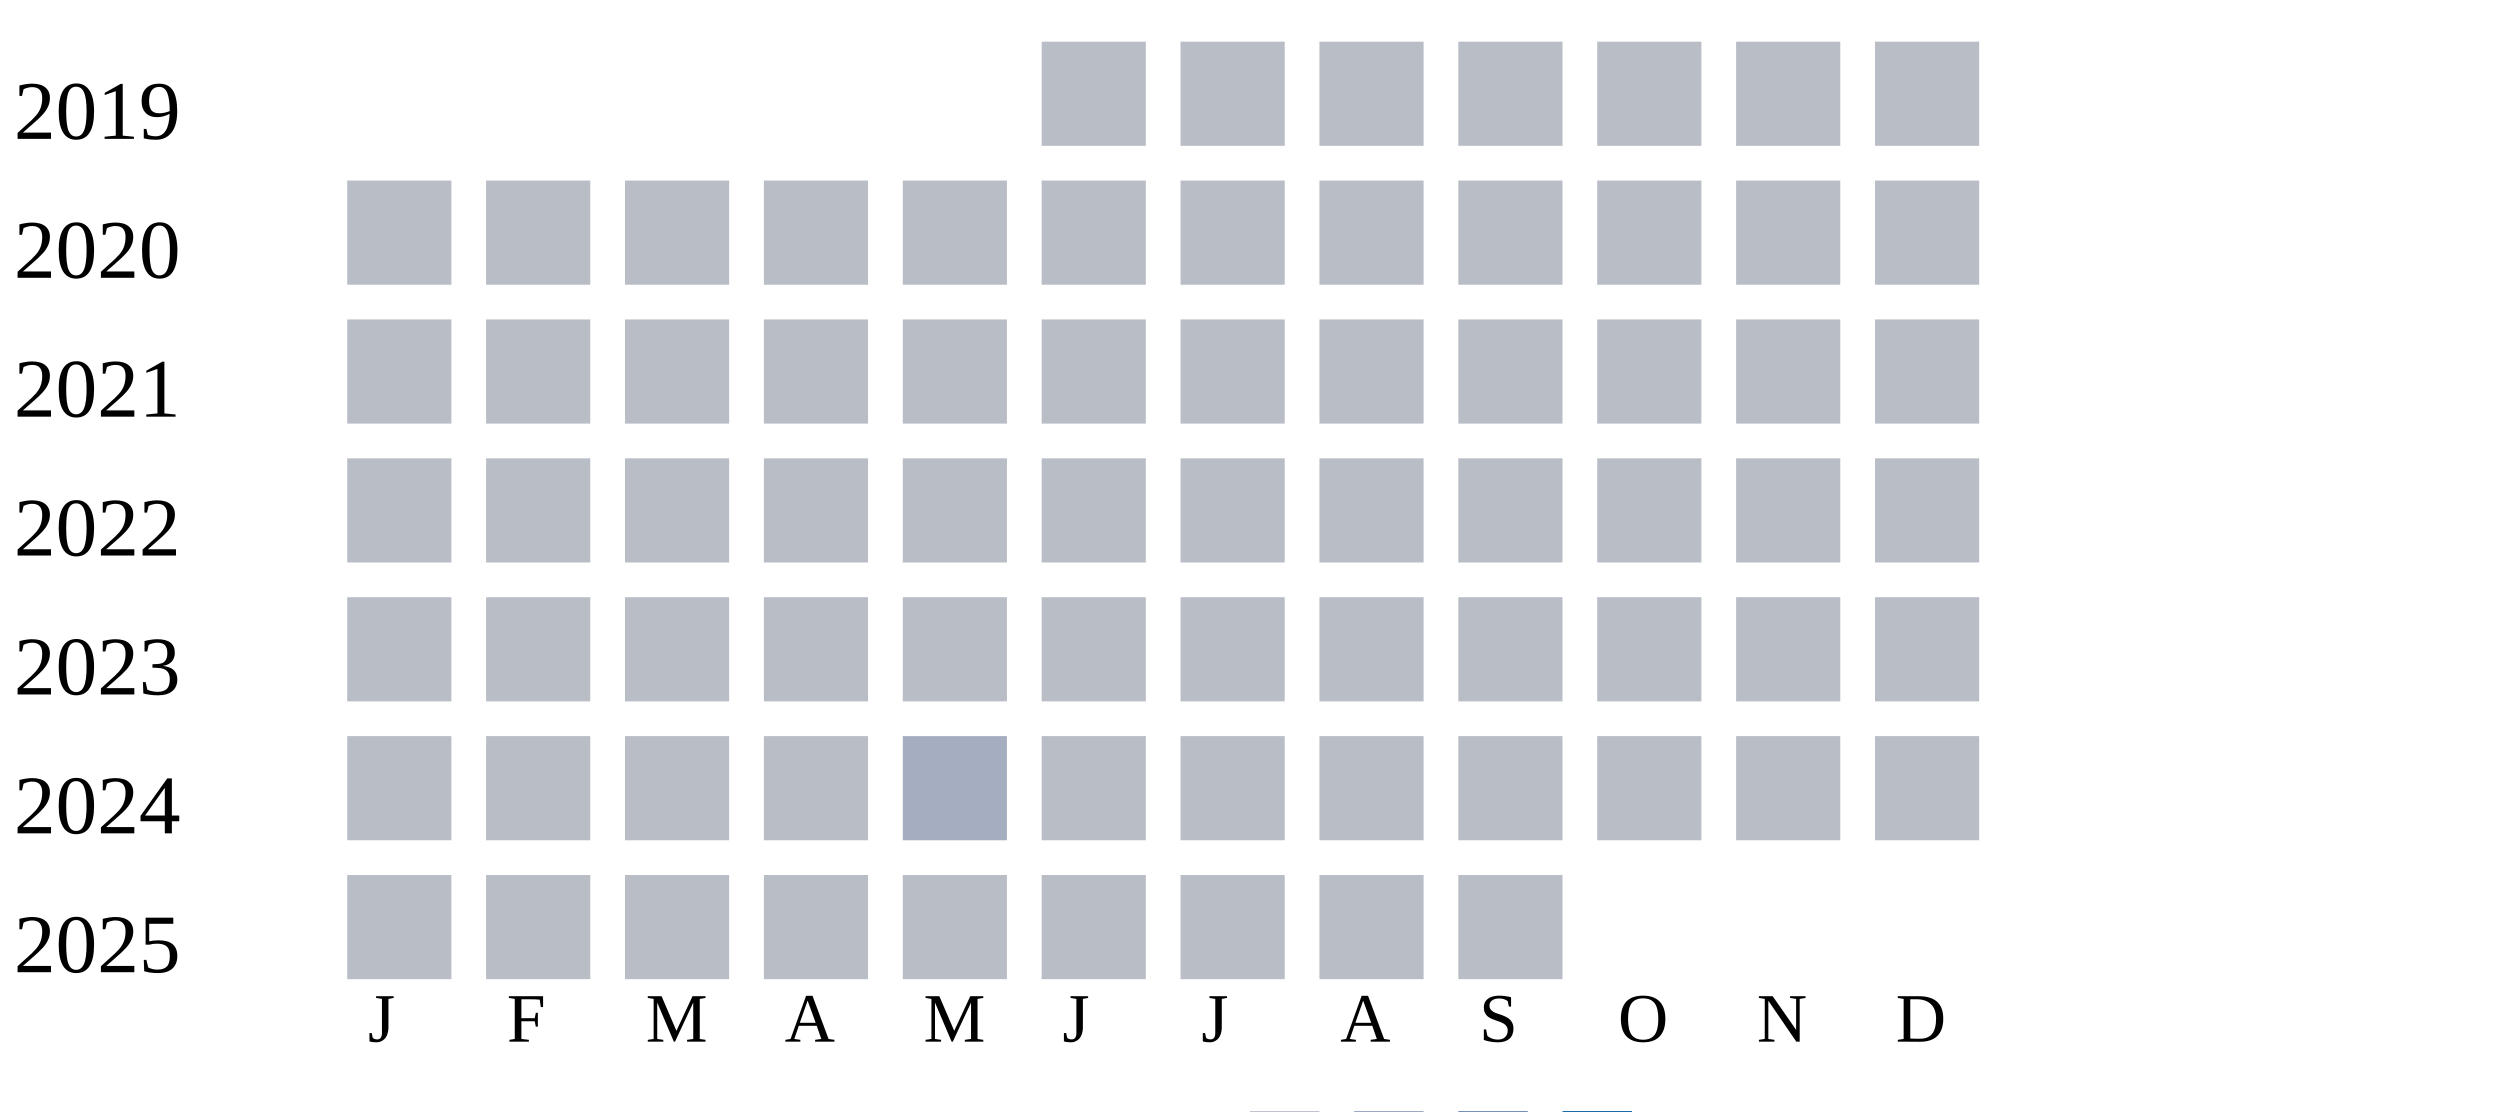
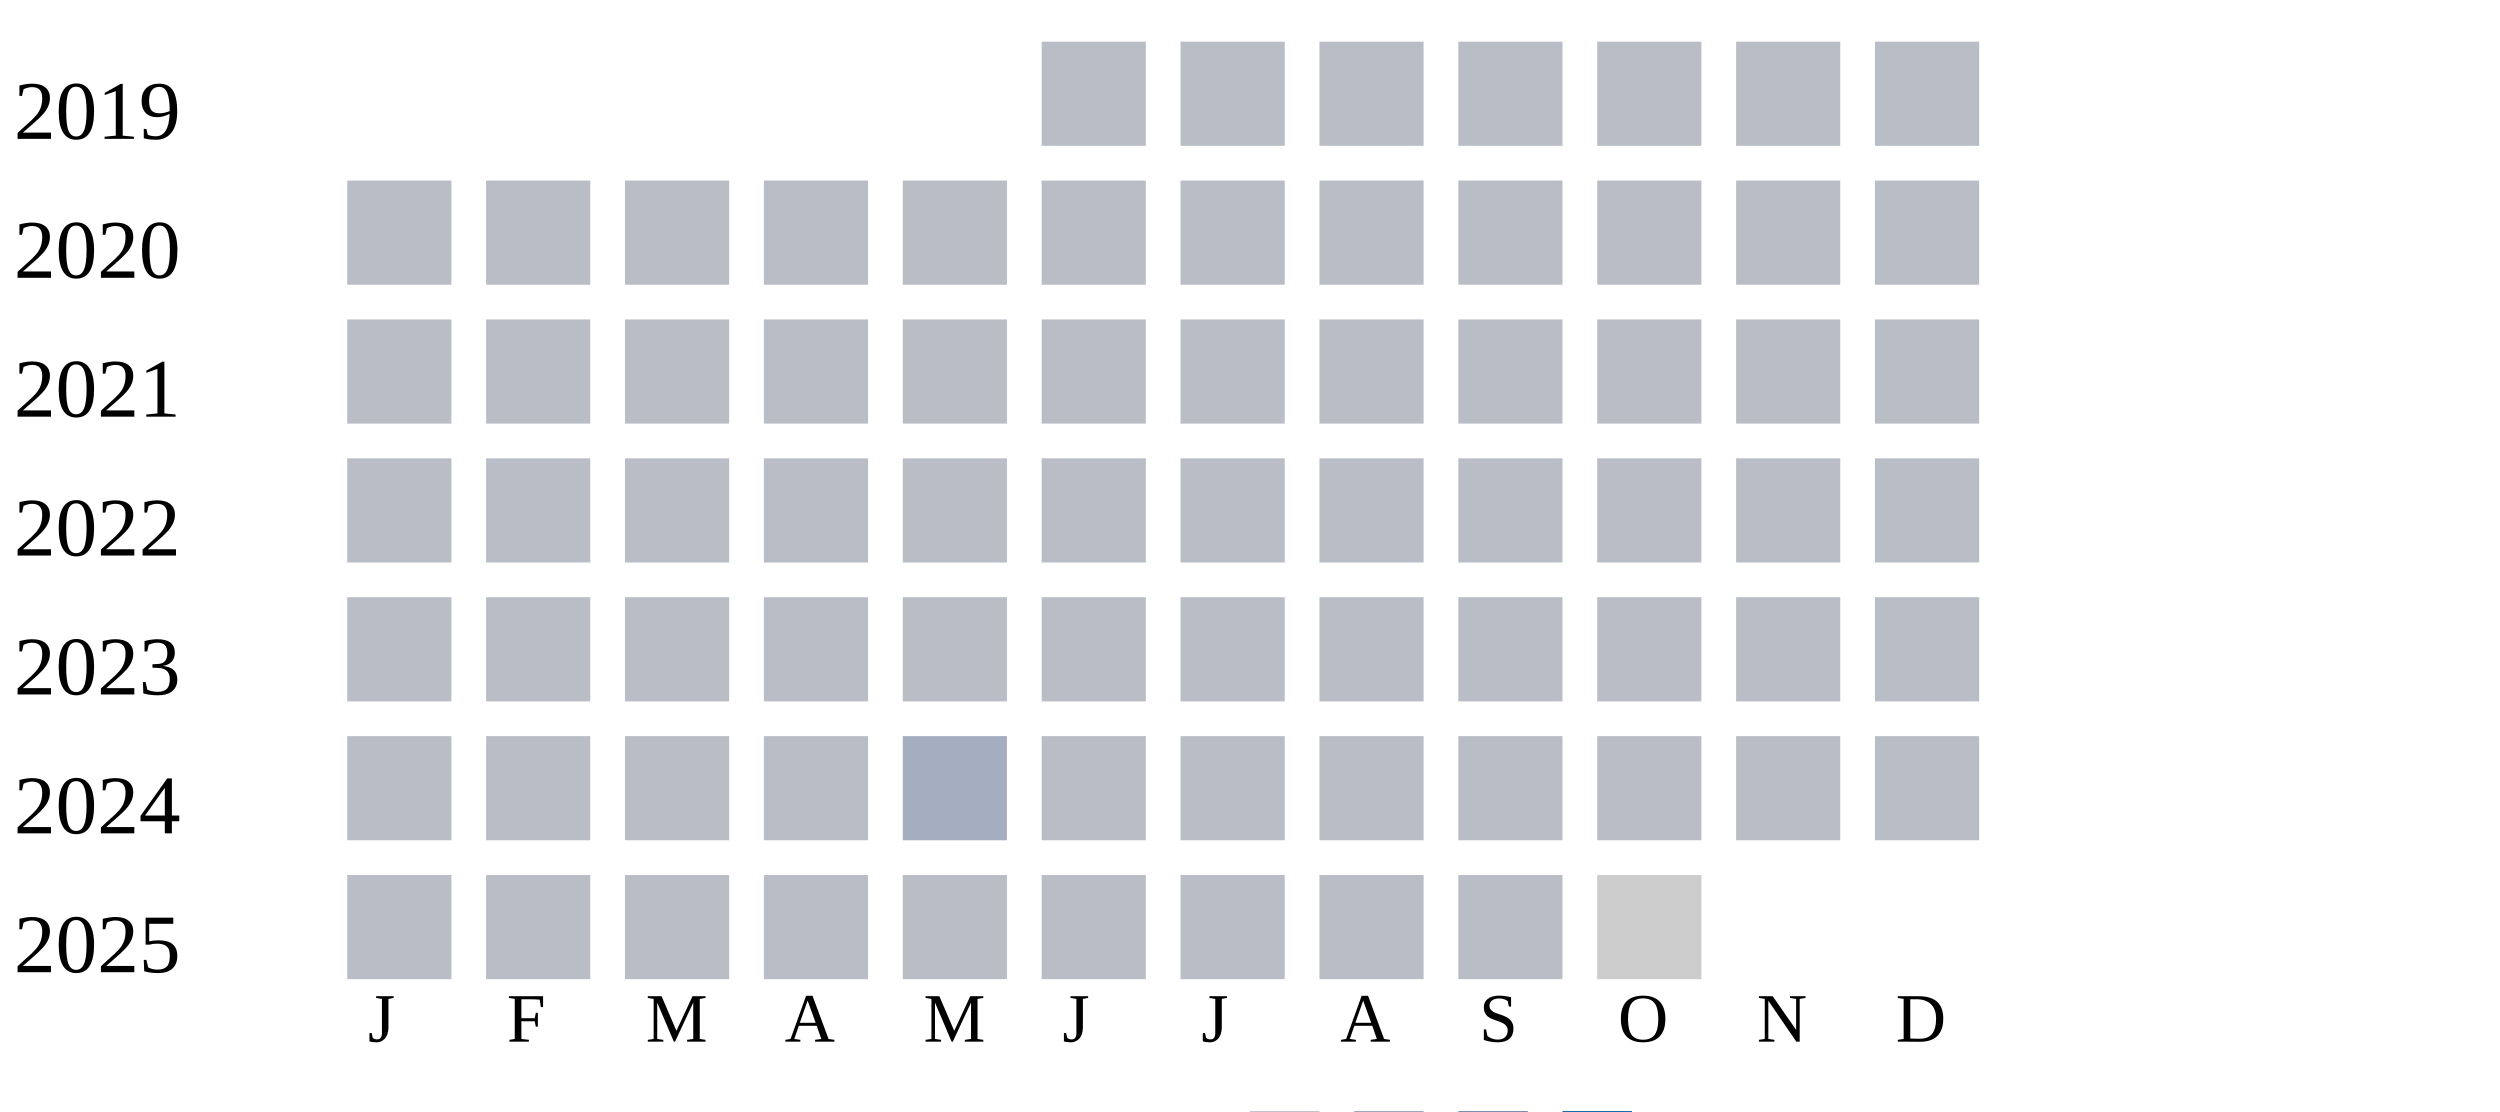
<svg xmlns="http://www.w3.org/2000/svg" width="360" height="160">
  <g transform="translate(0 0)">
    <text x="2" y="20">2019</text>
    <rect x="150" y="6" width="15" height="15" fill="#b9bdc6" />
    <rect x="170" y="6" width="15" height="15" fill="#b9bdc6" />
    <rect x="190" y="6" width="15" height="15" fill="#b9bdc6" />
    <rect x="210" y="6" width="15" height="15" fill="#b9bdc6" />
    <rect x="230" y="6" width="15" height="15" fill="#b9bdc6" />
    <rect x="250" y="6" width="15" height="15" fill="#b9bdc6" />
    <rect x="270" y="6" width="15" height="15" fill="#b9bdc6" />
  </g>
  <g transform="translate(0 20)">
    <text x="2" y="20">2020</text>
    <rect x="50" y="6" width="15" height="15" fill="#b9bdc6" />
    <rect x="70" y="6" width="15" height="15" fill="#b9bdc6" />
    <rect x="90" y="6" width="15" height="15" fill="#b9bdc6" />
    <rect x="110" y="6" width="15" height="15" fill="#b9bdc6" />
    <rect x="130" y="6" width="15" height="15" fill="#b9bdc6" />
    <rect x="150" y="6" width="15" height="15" fill="#b9bdc6" />
    <rect x="170" y="6" width="15" height="15" fill="#b9bdc6" />
    <rect x="190" y="6" width="15" height="15" fill="#b9bdc6" />
    <rect x="210" y="6" width="15" height="15" fill="#b9bdc6" />
    <rect x="230" y="6" width="15" height="15" fill="#b9bdc6" />
    <rect x="250" y="6" width="15" height="15" fill="#b9bdc6" />
    <rect x="270" y="6" width="15" height="15" fill="#b9bdc6" />
  </g>
  <g transform="translate(0 40)">
    <text x="2" y="20">2021</text>
    <rect x="50" y="6" width="15" height="15" fill="#b9bdc6" />
    <rect x="70" y="6" width="15" height="15" fill="#b9bdc6" />
    <rect x="90" y="6" width="15" height="15" fill="#b9bdc6" />
    <rect x="110" y="6" width="15" height="15" fill="#b9bdc6" />
    <rect x="130" y="6" width="15" height="15" fill="#b9bdc6" />
    <rect x="150" y="6" width="15" height="15" fill="#b9bdc6" />
    <rect x="170" y="6" width="15" height="15" fill="#b9bdc6" />
    <rect x="190" y="6" width="15" height="15" fill="#b9bdc6" />
    <rect x="210" y="6" width="15" height="15" fill="#b9bdc6" />
    <rect x="230" y="6" width="15" height="15" fill="#b9bdc6" />
    <rect x="250" y="6" width="15" height="15" fill="#b9bdc6" />
    <rect x="270" y="6" width="15" height="15" fill="#b9bdc6" />
  </g>
  <g transform="translate(0 60)">
    <text x="2" y="20">2022</text>
    <rect x="50" y="6" width="15" height="15" fill="#b9bdc6" />
    <rect x="70" y="6" width="15" height="15" fill="#b9bdc6" />
    <rect x="90" y="6" width="15" height="15" fill="#b9bdc6" />
    <rect x="110" y="6" width="15" height="15" fill="#b9bdc6" />
    <rect x="130" y="6" width="15" height="15" fill="#b9bdc6" />
    <rect x="150" y="6" width="15" height="15" fill="#b9bdc6" />
    <rect x="170" y="6" width="15" height="15" fill="#b9bdc6" />
    <rect x="190" y="6" width="15" height="15" fill="#b9bdc6" />
    <rect x="210" y="6" width="15" height="15" fill="#b9bdc6" />
    <rect x="230" y="6" width="15" height="15" fill="#b9bdc6" />
    <rect x="250" y="6" width="15" height="15" fill="#b9bdc6" />
    <rect x="270" y="6" width="15" height="15" fill="#b9bdc6" />
  </g>
  <g transform="translate(0 80)">
    <text x="2" y="20">2023</text>
    <rect x="50" y="6" width="15" height="15" fill="#b9bdc6" />
    <rect x="70" y="6" width="15" height="15" fill="#b9bdc6" />
    <rect x="90" y="6" width="15" height="15" fill="#b9bdc6" />
    <rect x="110" y="6" width="15" height="15" fill="#b9bdc6" />
    <rect x="130" y="6" width="15" height="15" fill="#b9bdc6" />
    <rect x="150" y="6" width="15" height="15" fill="#b9bdc6" />
    <rect x="170" y="6" width="15" height="15" fill="#b9bdc6" />
    <rect x="190" y="6" width="15" height="15" fill="#b9bdc6" />
    <rect x="210" y="6" width="15" height="15" fill="#b9bdc6" />
    <rect x="230" y="6" width="15" height="15" fill="#b9bdc6" />
    <rect x="250" y="6" width="15" height="15" fill="#b9bdc6" />
    <rect x="270" y="6" width="15" height="15" fill="#b9bdc6" />
  </g>
  <g transform="translate(0 100)">
    <text x="2" y="20">2024</text>
    <rect x="50" y="6" width="15" height="15" fill="#b9bdc6" />
    <rect x="70" y="6" width="15" height="15" fill="#b9bdc6" />
    <rect x="90" y="6" width="15" height="15" fill="#b9bdc6" />
    <rect x="110" y="6" width="15" height="15" fill="#b9bdc6" />
    <rect x="130" y="6" width="15" height="15" fill="#a5aec0" />
    <rect x="150" y="6" width="15" height="15" fill="#b9bdc6" />
    <rect x="170" y="6" width="15" height="15" fill="#b9bdc6" />
    <rect x="190" y="6" width="15" height="15" fill="#b9bdc6" />
    <rect x="210" y="6" width="15" height="15" fill="#b9bdc6" />
    <rect x="230" y="6" width="15" height="15" fill="#b9bdc6" />
    <rect x="250" y="6" width="15" height="15" fill="#b9bdc6" />
    <rect x="270" y="6" width="15" height="15" fill="#b9bdc6" />
  </g>
  <g transform="translate(0 120)">
    <text x="2" y="20">2025</text>
    <rect x="50" y="6" width="15" height="15" fill="#b9bdc6" />
    <rect x="70" y="6" width="15" height="15" fill="#b9bdc6" />
    <rect x="90" y="6" width="15" height="15" fill="#b9bdc6" />
    <rect x="110" y="6" width="15" height="15" fill="#b9bdc6" />
    <rect x="130" y="6" width="15" height="15" fill="#b9bdc6" />
    <rect x="150" y="6" width="15" height="15" fill="#b9bdc6" />
    <rect x="170" y="6" width="15" height="15" fill="#b9bdc6" />
    <rect x="190" y="6" width="15" height="15" fill="#b9bdc6" />
    <rect x="210" y="6" width="15" height="15" fill="#b9bdc6" />
+     <rect x="230" y="6" width="15" height="15" fill="#cccccc" />
  </g>
  <text style="font-size: 10px; text-align: center" x="53" y="150">J</text>
  <text style="font-size: 10px; text-align: center" x="73" y="150">F</text>
  <text style="font-size: 10px; text-align: center" x="93" y="150">M</text>
  <text style="font-size: 10px; text-align: center" x="113" y="150">A</text>
  <text style="font-size: 10px; text-align: center" x="133" y="150">M</text>
  <text style="font-size: 10px; text-align: center" x="153" y="150">J</text>
  <text style="font-size: 10px; text-align: center" x="173" y="150">J</text>
  <text style="font-size: 10px; text-align: center" x="193" y="150">A</text>
  <text style="font-size: 10px; text-align: center" x="213" y="150">S</text>
  <text style="font-size: 10px; text-align: center" x="233" y="150">O</text>
  <text style="font-size: 10px; text-align: center" x="253" y="150">N</text>
  <text style="font-size: 10px; text-align: center" x="273" y="150">D</text>
  <text style="font-size: 10px;" x="155" y="169">Less</text>
  <rect fill="#b9bdc6" width="10" height="10" x="180" y="160" />
  <rect fill="#919fba" width="10" height="10" x="195" y="160" />
  <rect fill="#6882ae" width="10" height="10" x="210" y="160" />
  <rect fill="#005a9c" width="10" height="10" x="225" y="160" />
  <text x="240" y="169" style="font-size: 10px;">More</text>
</svg>
